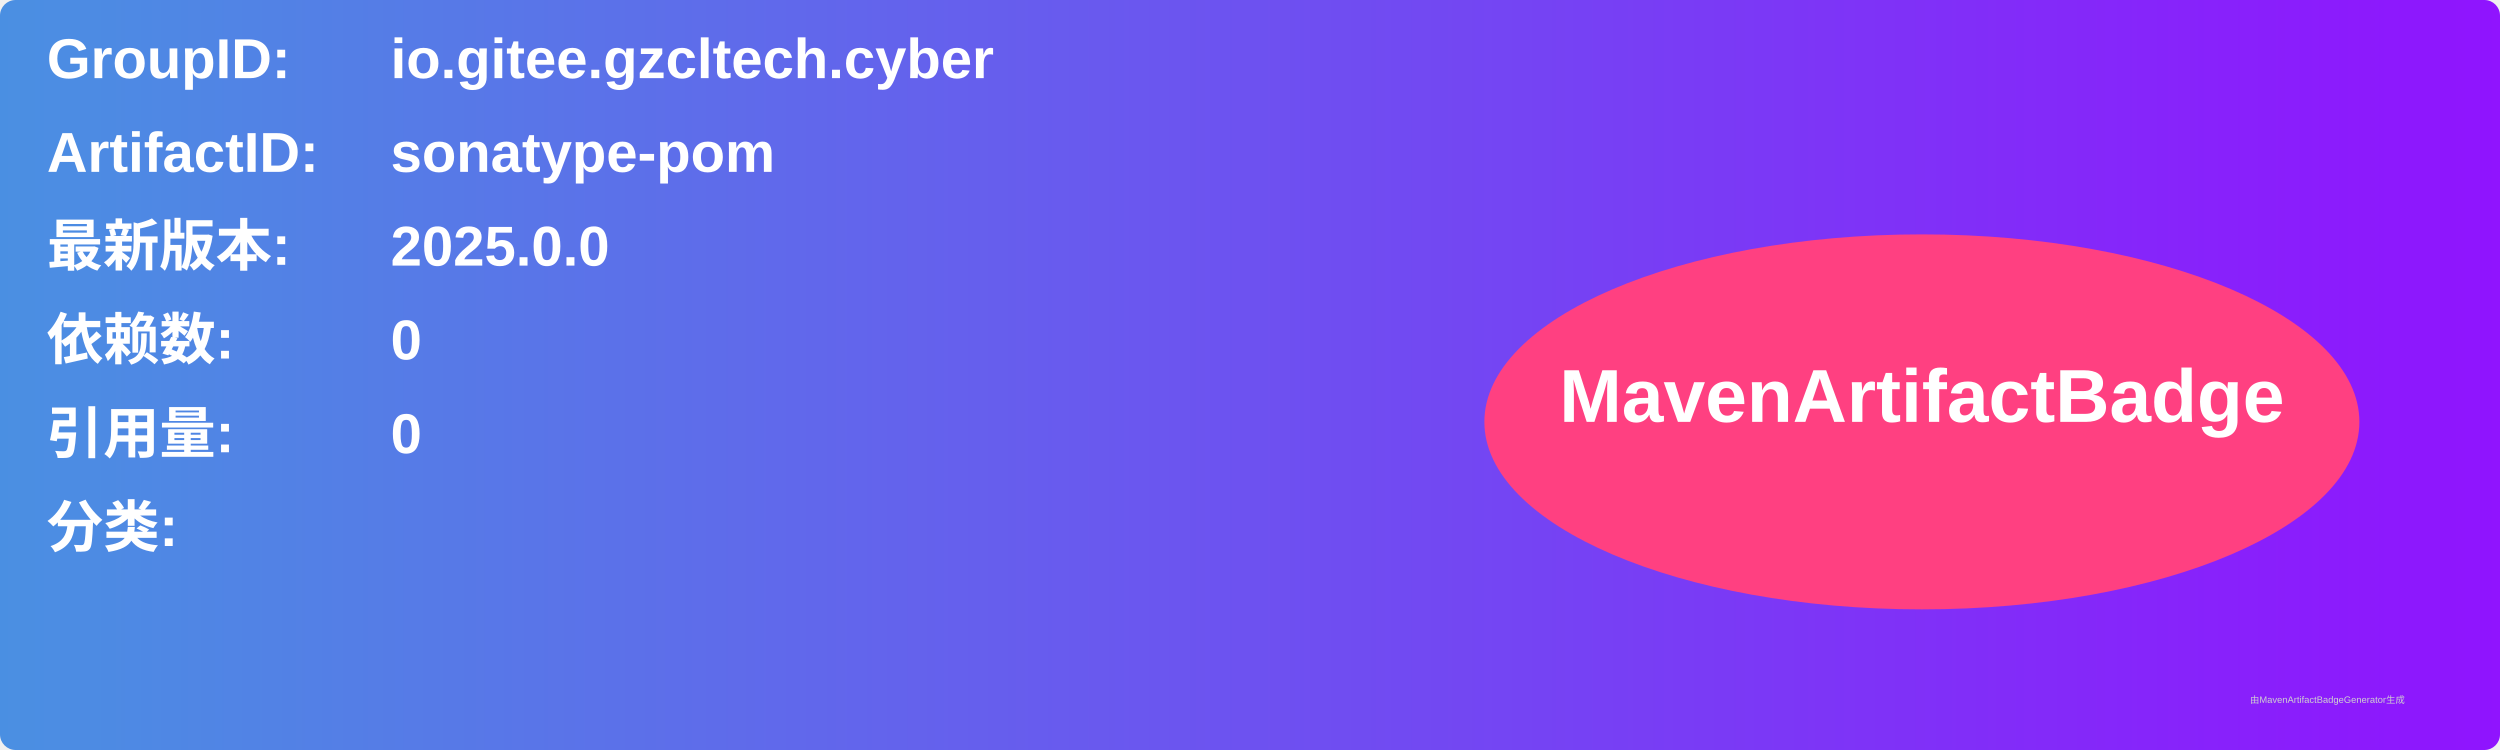
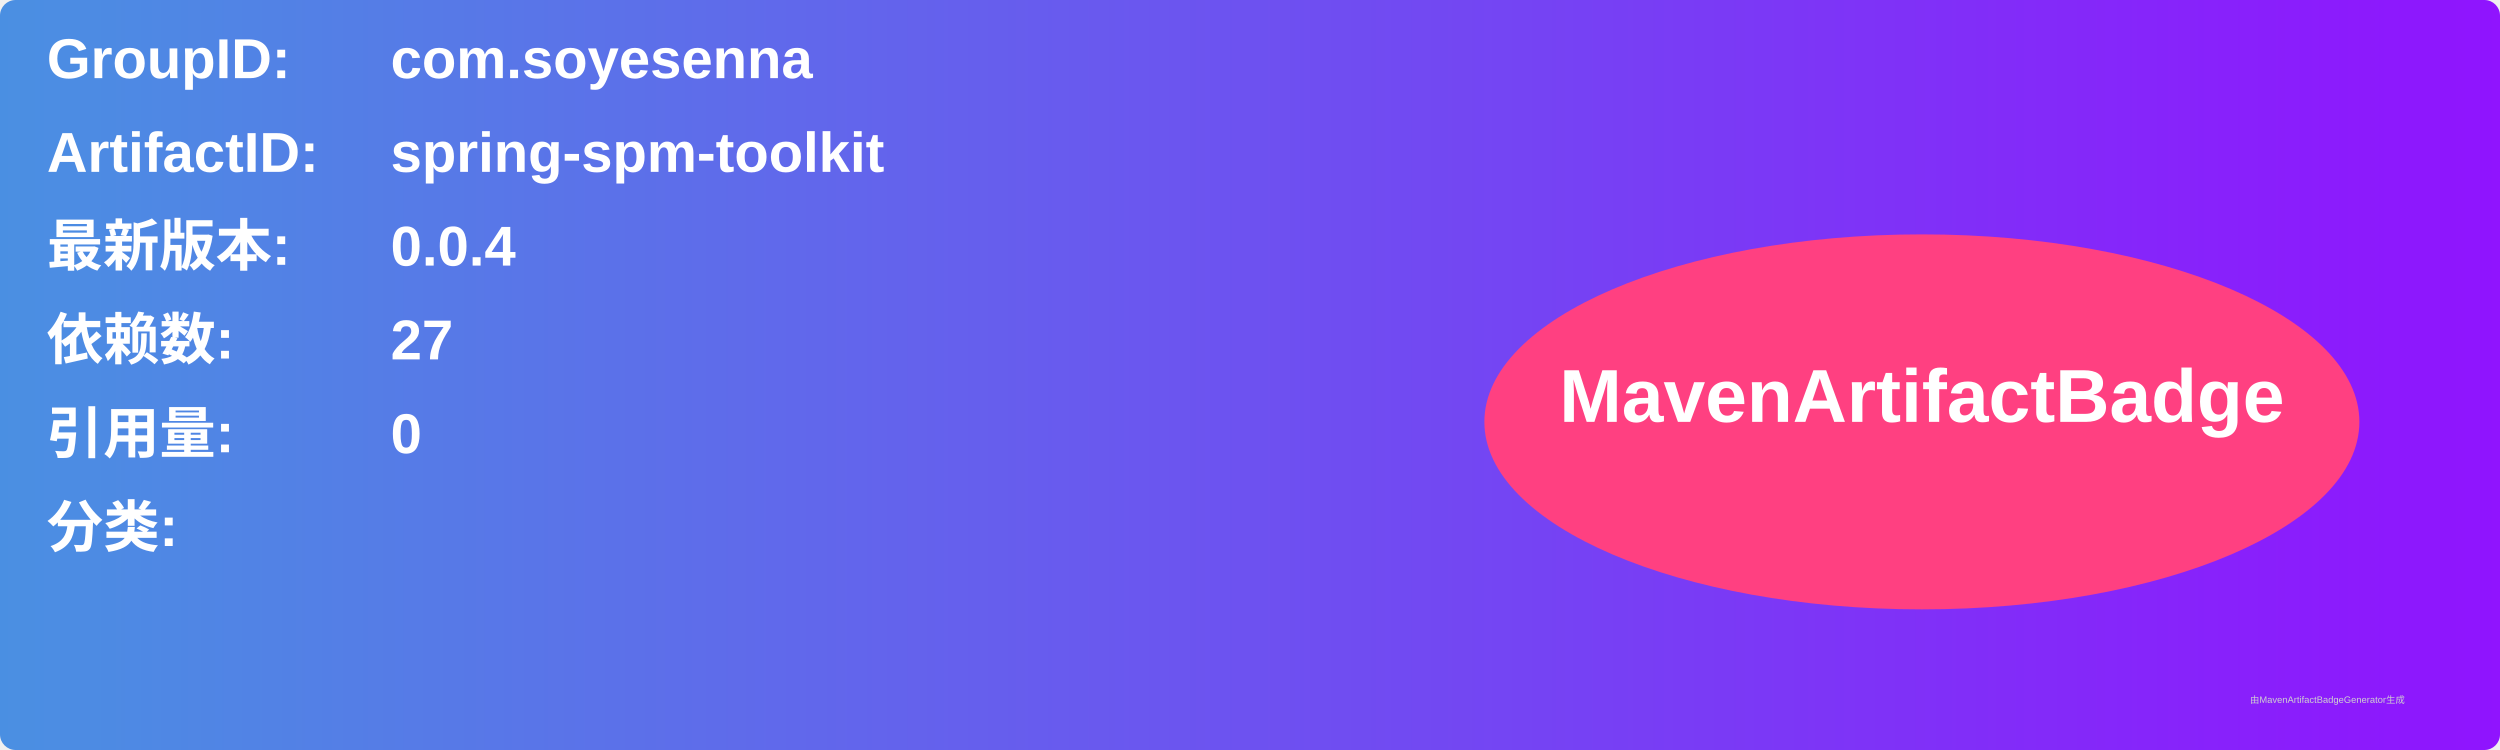
<svg xmlns="http://www.w3.org/2000/svg" width="800" height="240" viewBox="0 0 800 240">
  <linearGradient id="grad" x1="0%" y1="0%" x2="100%" y2="0%">
    <stop offset="0%" stop-color="#4a90e2" />
    <stop offset="100%" stop-color="#9013fe" />
  </linearGradient>
  <rect width="100%" height="100%" rx="5" ry="5" fill="url(#grad)" />
  <g transform="translate(15, 15)">
    <text x="0" y="10" font-family="Arial" font-size="18" fill="white" font-weight="bold" width="260">GroupID:</text>
-     <text x="110" y="10" font-family="Arial" font-size="18" fill="white" font-weight="bold" width="460">io.gitee.gzcltech.cyber</text>
+     <text x="110" y="10" font-family="Arial" font-size="18" fill="white" font-weight="bold" width="460">com.soyesenna</text>
    <text x="0" y="40" font-family="Arial" font-size="18" fill="white" font-weight="bold" width="260">ArtifactID:</text>
-     <text x="110" y="40" font-family="Arial" font-size="18" fill="white" font-weight="bold" width="460">sonatype-pom</text>
+     <text x="110" y="40" font-family="Arial" font-size="18" fill="white" font-weight="bold" width="460">spring-spm-toolkit</text>
    <text x="0" y="70" font-family="Arial" font-size="18" fill="white" font-weight="bold">最新版本:</text>
    <text x="110" y="70" font-family="Arial" font-size="18" fill="white" font-weight="bold">
-       <tspan font-weight="bold">2025.0.0</tspan>
+       <tspan font-weight="bold">0.0.4</tspan>
    </text>
    <text x="0" y="100" font-family="Arial" font-size="18" fill="white" font-weight="bold">依赖数: </text>
    <text x="110" y="100" font-family="Arial" font-size="18" fill="white">
-       <tspan font-weight="bold">0</tspan>
+       <tspan font-weight="bold">27</tspan>
    </text>
    <text x="0" y="130" font-family="Arial" font-size="18" fill="white" font-weight="bold">引用量: </text>
    <text x="110" y="130" font-family="Arial" font-size="18" fill="white">
      <tspan font-weight="bold">0</tspan>
    </text>
    <text x="0" y="160" font-family="Arial" font-size="18" fill="white" font-weight="bold">分类:</text>
    <text x="10" y="190" font-family="Arial" font-size="10" fill="white">
      <tspan font-weight="bold" />
    </text>
    <ellipse cx="600" cy="120" rx="140" ry="60" fill="#ff4081" />
    <text x="600" y="120" text-anchor="middle" font-family="Arial" font-size="24" fill="white" font-weight="bold">MavenArtifactBadge</text>
  </g>
  <text x="720" y="225" font-family="Arial" font-size="3" fill="#d0d0d0">由MavenArtifactBadgeGenerator生成</text>
</svg>
